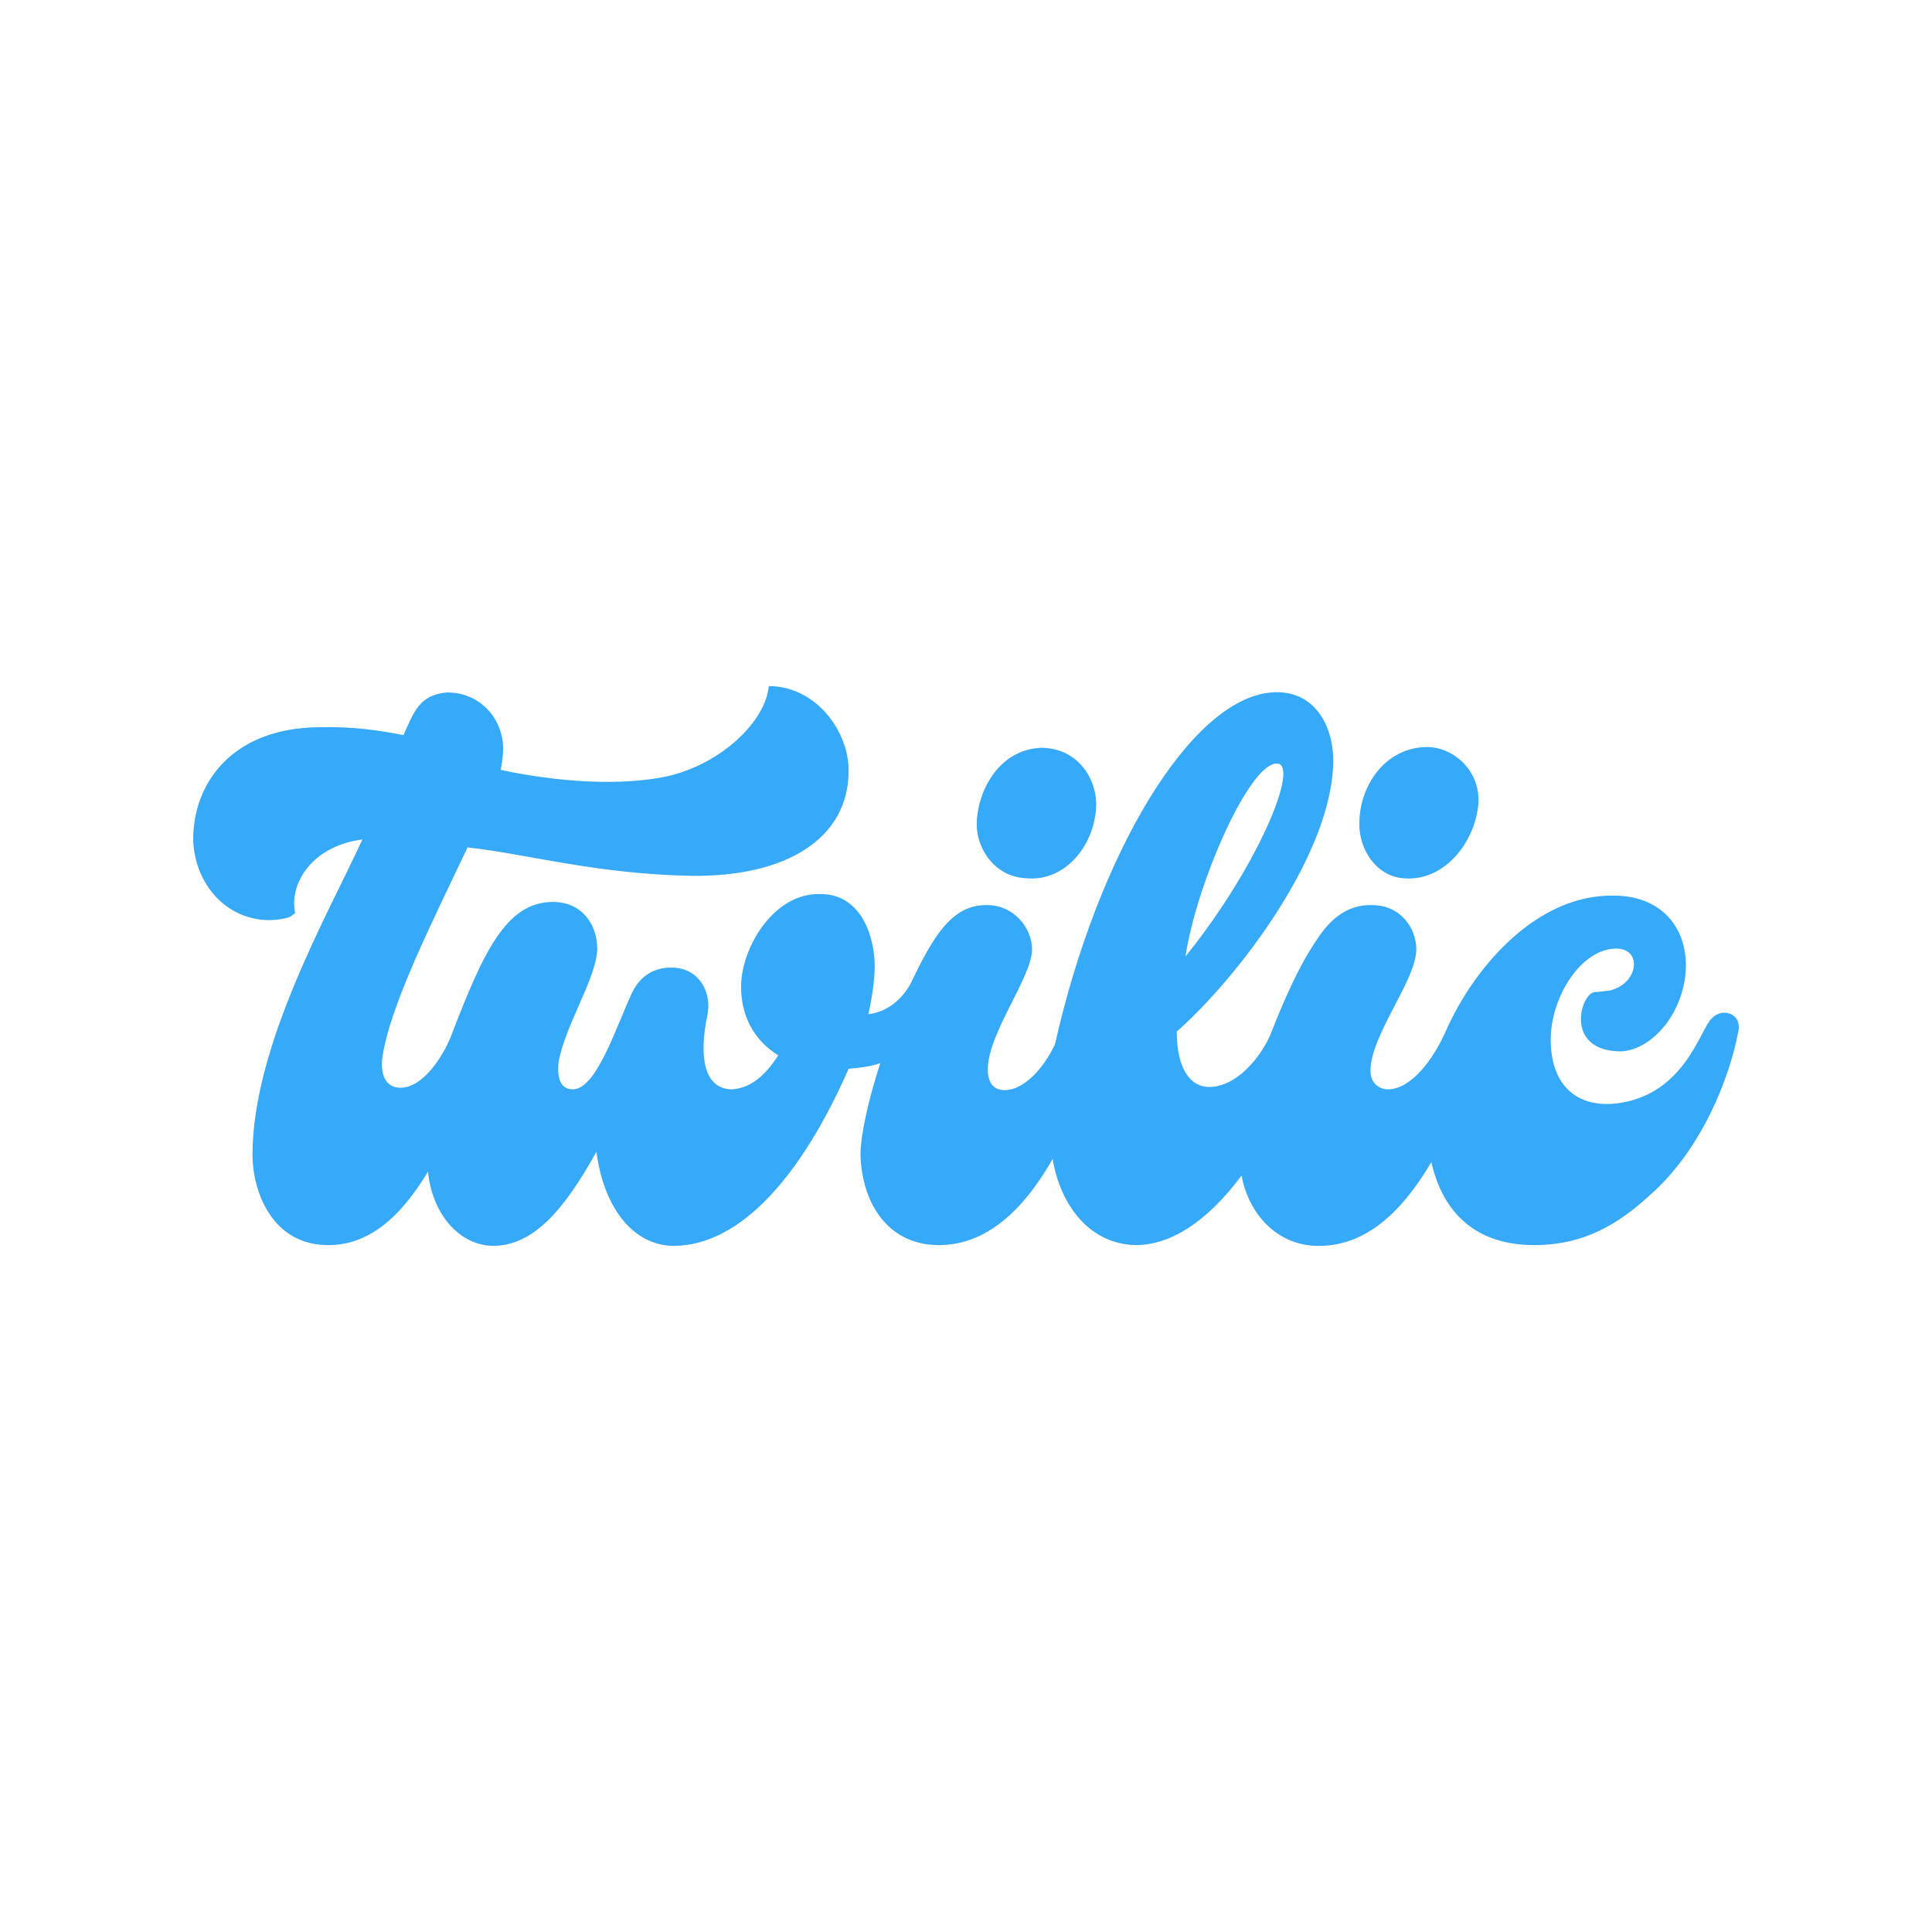
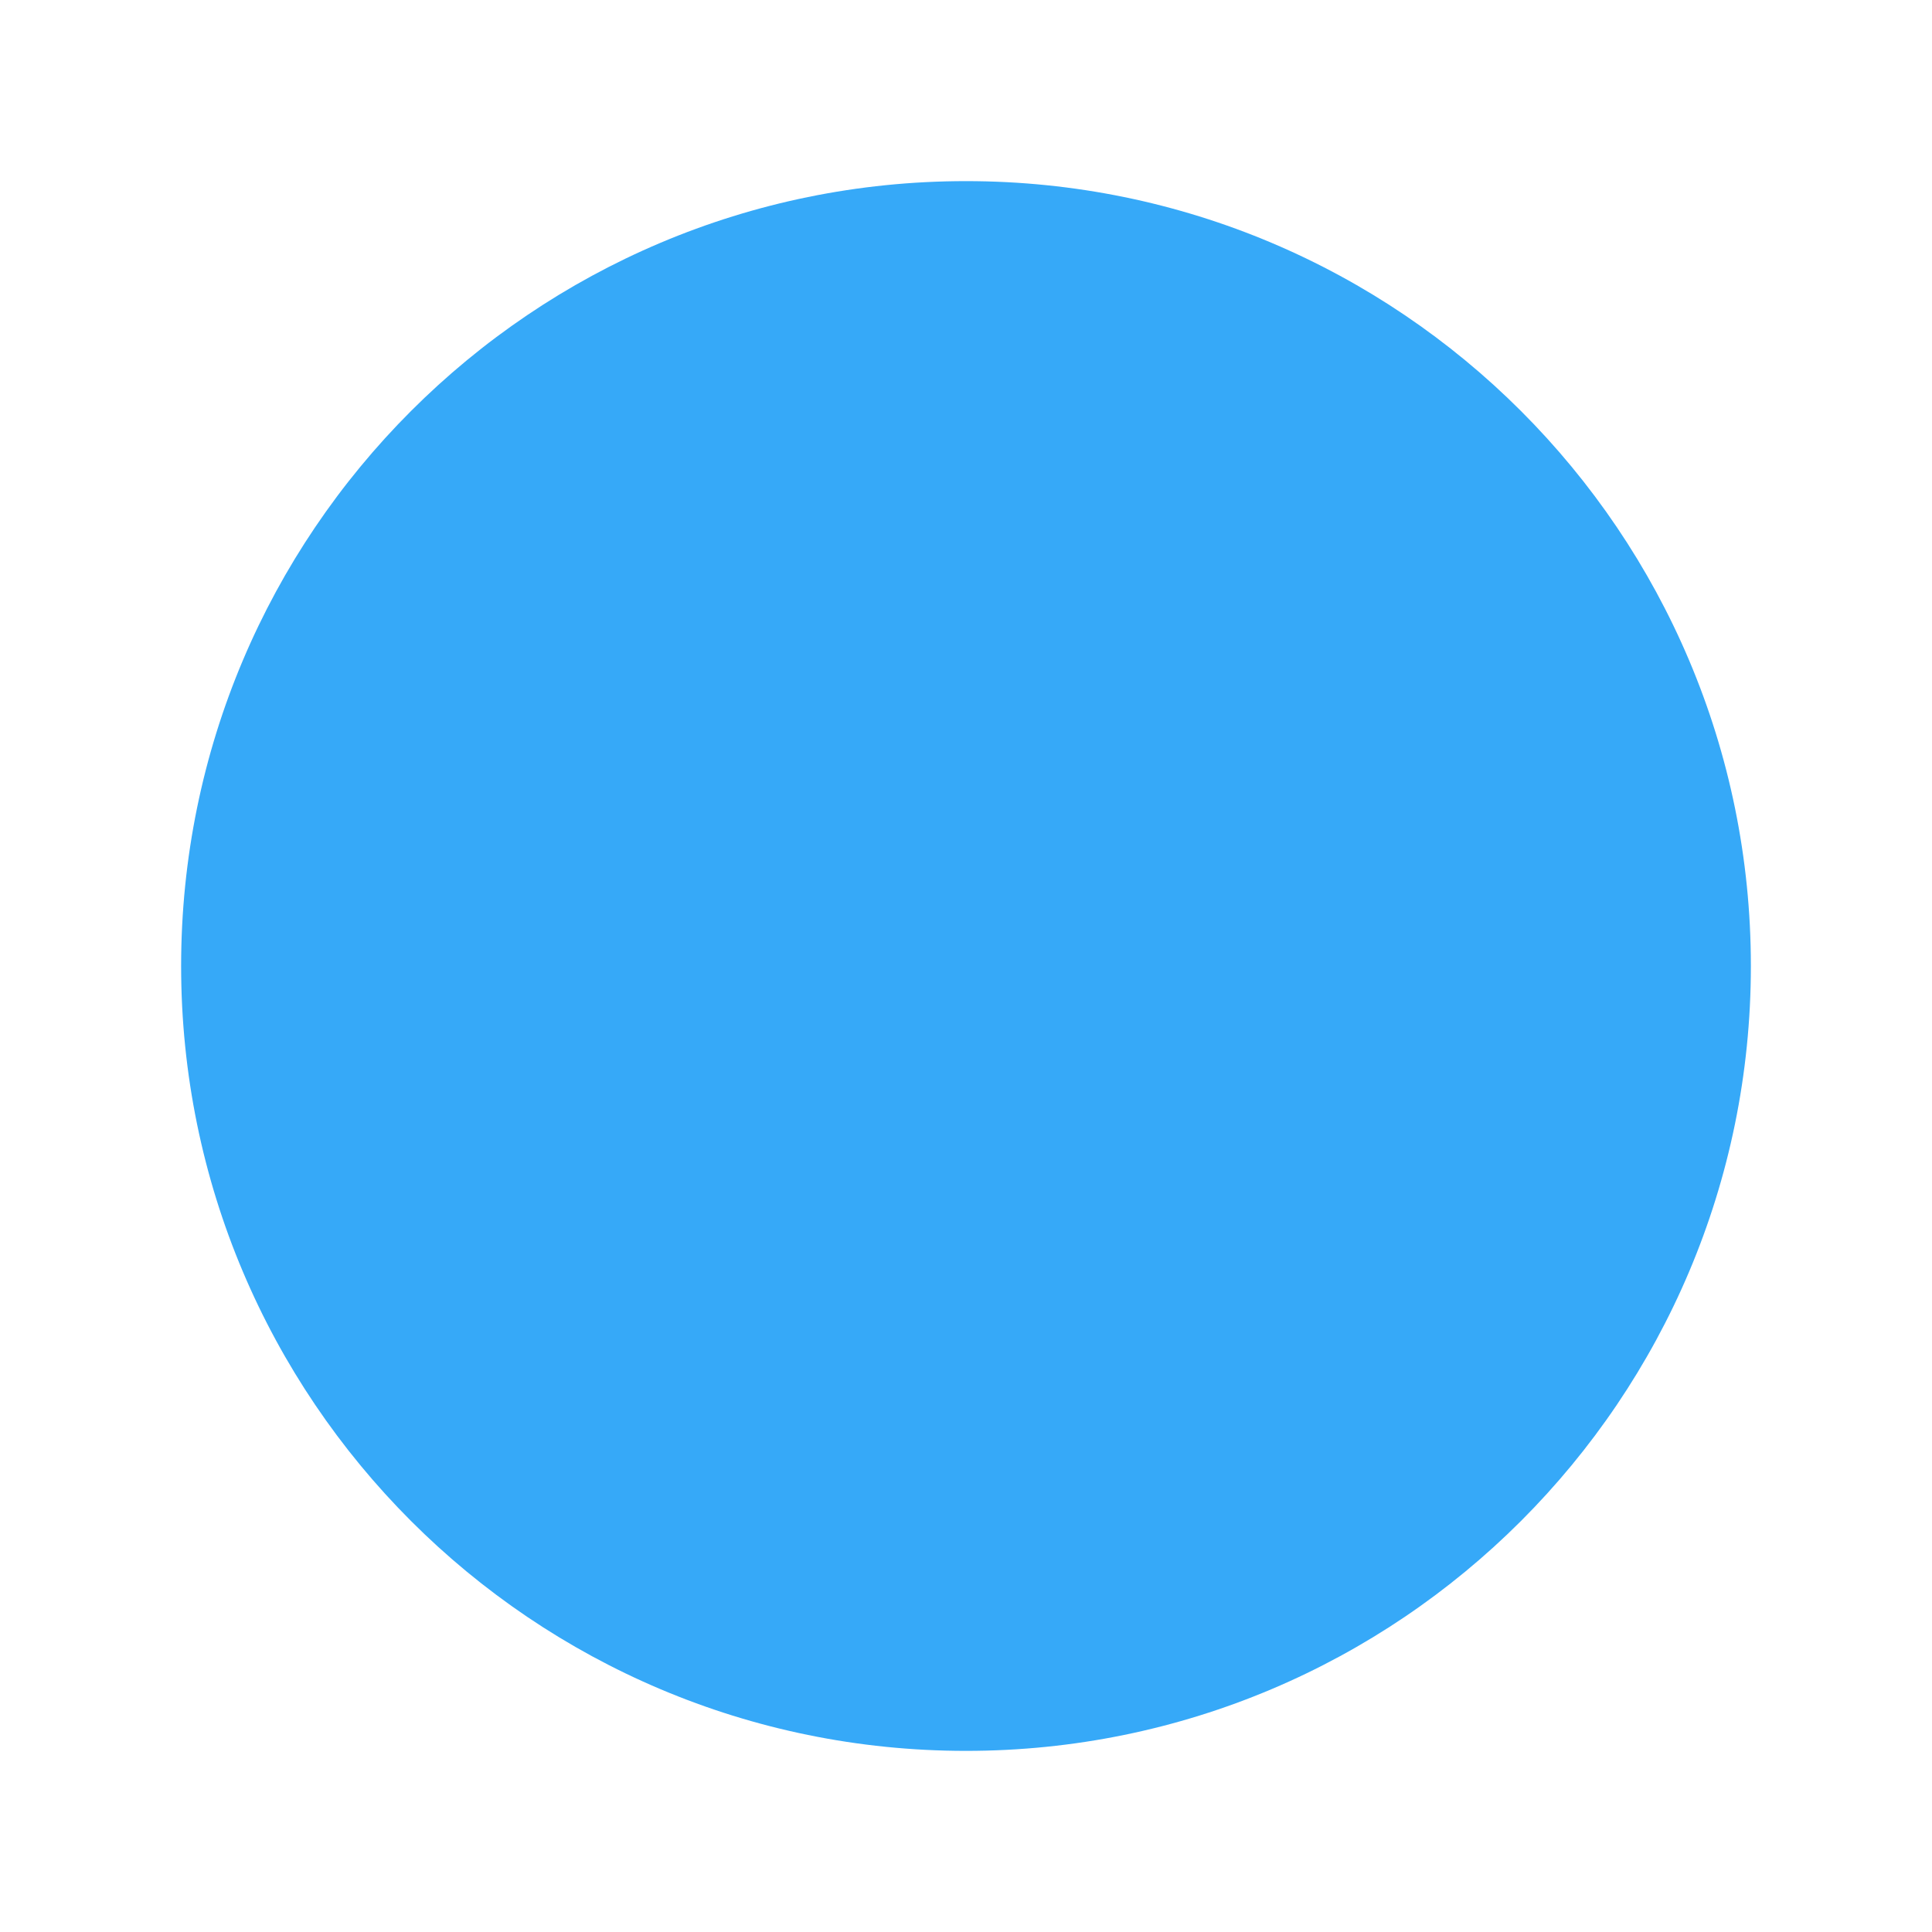
- <svg xmlns="http://www.w3.org/2000/svg" viewBox="0 0 2000 2000" xml:space="preserve" style="fill-rule:evenodd;clip-rule:evenodd;stroke-linejoin:round;stroke-miterlimit:2">
-   <path d="M107.8 26.6c4.9.5 8.6-4 8.9-8.9.2-3.5-2.2-7.6-7-7.6-5.6.3-8.1 5.9-8.1 9.7 0 3.1 2.3 6.6 6.2 6.8Zm47.7 0c4.9.5 8.8-4 9.5-8.9.6-4.4-2.9-7.7-6.5-7.7-5.4.1-8.5 5.1-8.5 9.6-.1 3.3 2.1 6.7 5.5 7Zm39.1 17.7c-1.5 1.3-3.4 9.8-12.2 10.8-5 .5-8.2-2.4-8.2-8.1 0-5.4 3.9-11.6 8.4-11.5 3.2.1 2.7 4.4-.9 5.3l-1.7.2c-1.9-.4-4.4 7.5 3.1 7.5 4-.2 8.1-5 8.2-10.8 0-5.4-3.6-8.9-9.1-8.9-9.6-.2-17.6 8.8-21.3 17.2-1.5 3.4-4.3 7.3-7.3 7.3-1.1 0-2.2-.8-2.2-2.3 0-4.6 5.8-11.5 5.8-15.4 0-2.7-2-5.6-5.6-5.6-3.2-.1-5.4 1.9-7 4.4-2.2 3.2-4.1 7.5-5.9 12.1-1.3 2.9-4.3 6.5-7.7 6.5-2.5 0-4.1-2.5-4.1-7 7.8-6.9 19.8-22.6 19.8-34.4-.1-4.9-2.8-8.9-7.8-8.5-10.3.8-22 20.5-27.4 44.5-1.1 2.4-3.6 5.8-6.4 5.8-1.4 0-2.1-1-2.1-2.6 0-4.6 5.6-11.7 5.6-15.2 0-2.6-2.2-5.6-5.7-5.6-4.4-.1-6.8 4-9.4 9.4-1 2.2-3 4.1-5.6 4.4.5-2.3.8-4.4.8-6.2-.1-4.5-2.2-9.1-7-9-5.6-.1-9.7 6.4-9.9 11.4-.1 3.9 1.6 7.1 4.7 9-1.3 2-3.1 4.1-5.8 4.3-3.7 0-4.2-4.3-3.2-9.2.7-3-1-6.2-4.5-6.2-2.3 0-4 1.1-5 3.2-2.1 4.5-4.5 12.2-7.5 12.2-1.4 0-2-1.2-1.8-3.3.7-4.6 4.9-10.9 4.9-14.5 0-3-1.9-5.9-5.6-5.9-5.9 0-8.8 6.3-12.9 17-1 2.5-3.5 6.5-6.4 6.5-1.7 0-2.5-1.4-2.3-3.6.8-6.5 6.6-17.9 10.8-26.8 7.4.8 16.3 3.4 28.5 3.6 11.8.1 19.7-4.7 19.7-13.3 0-5.1-4.2-10.7-10.1-10.7-.4 4.4-5.9 9.8-12.8 11.4-6.1 1.3-14.1.7-21.1-.8.2-1.2.3-1.8.3-2.9-.1-3.5-2.8-6.9-7.1-6.9-3.5.3-4.2 2.5-5.5 5.4-3.1-.6-6.2-1.1-10.7-1-10.9.1-15.9 7-15.9 14.2.1 5 3.6 10 9.4 10.2 1.2 0 2.5-.2 3-.5.2-.2.5-.4.5-.4-.8-3.8 2.2-8.5 8.5-9.3-4.2 9.2-13.9 26-13.9 39.9 0 4.5 2.4 11.3 9.4 11.4 5.1.1 9.2-3.3 12.8-9.3.5 5.2 3.8 9.3 8.2 9.4 5.2 0 9.1-4.7 13.1-11.9.9 6.9 4.5 11.8 9.7 11.9 8.7 0 16.4-9.2 22.2-22.4 1-.1 2.5-.2 4-.7-1.5 4.6-2.5 9.1-2.5 11.6.2 6.3 3.6 11.3 9.7 11.4 5.5.1 10.4-3.5 14.6-10.9 1 6 4.8 10.8 10.5 10.9 4.4 0 9-2.9 13.4-8.8.9 4.9 4.5 8.8 9.5 8.9 4.9.1 9.8-2.6 14.5-10.6 1.5 6.6 5.8 10.5 13 10.5 5 0 9.5-1.6 14.4-6.1 6.9-5.9 10.4-15.4 11.4-20.8.6-2.4-2-3.2-3.3-1.8ZM139 12.2c4.1-1.5-1.3 12.3-11 24.3 1.4-9.1 7.5-23 11-24.3Z" style="fill:#36a9f8;fill-rule:nonzero" transform="matrix(8.18462 0 0 8.18462 179.538 691.429)" />
+ <svg xmlns="http://www.w3.org/2000/svg" viewBox="0 0 64 64">
+   <circle cx="32" cy="32" r="26" fill="#36A9F8" />
</svg>
